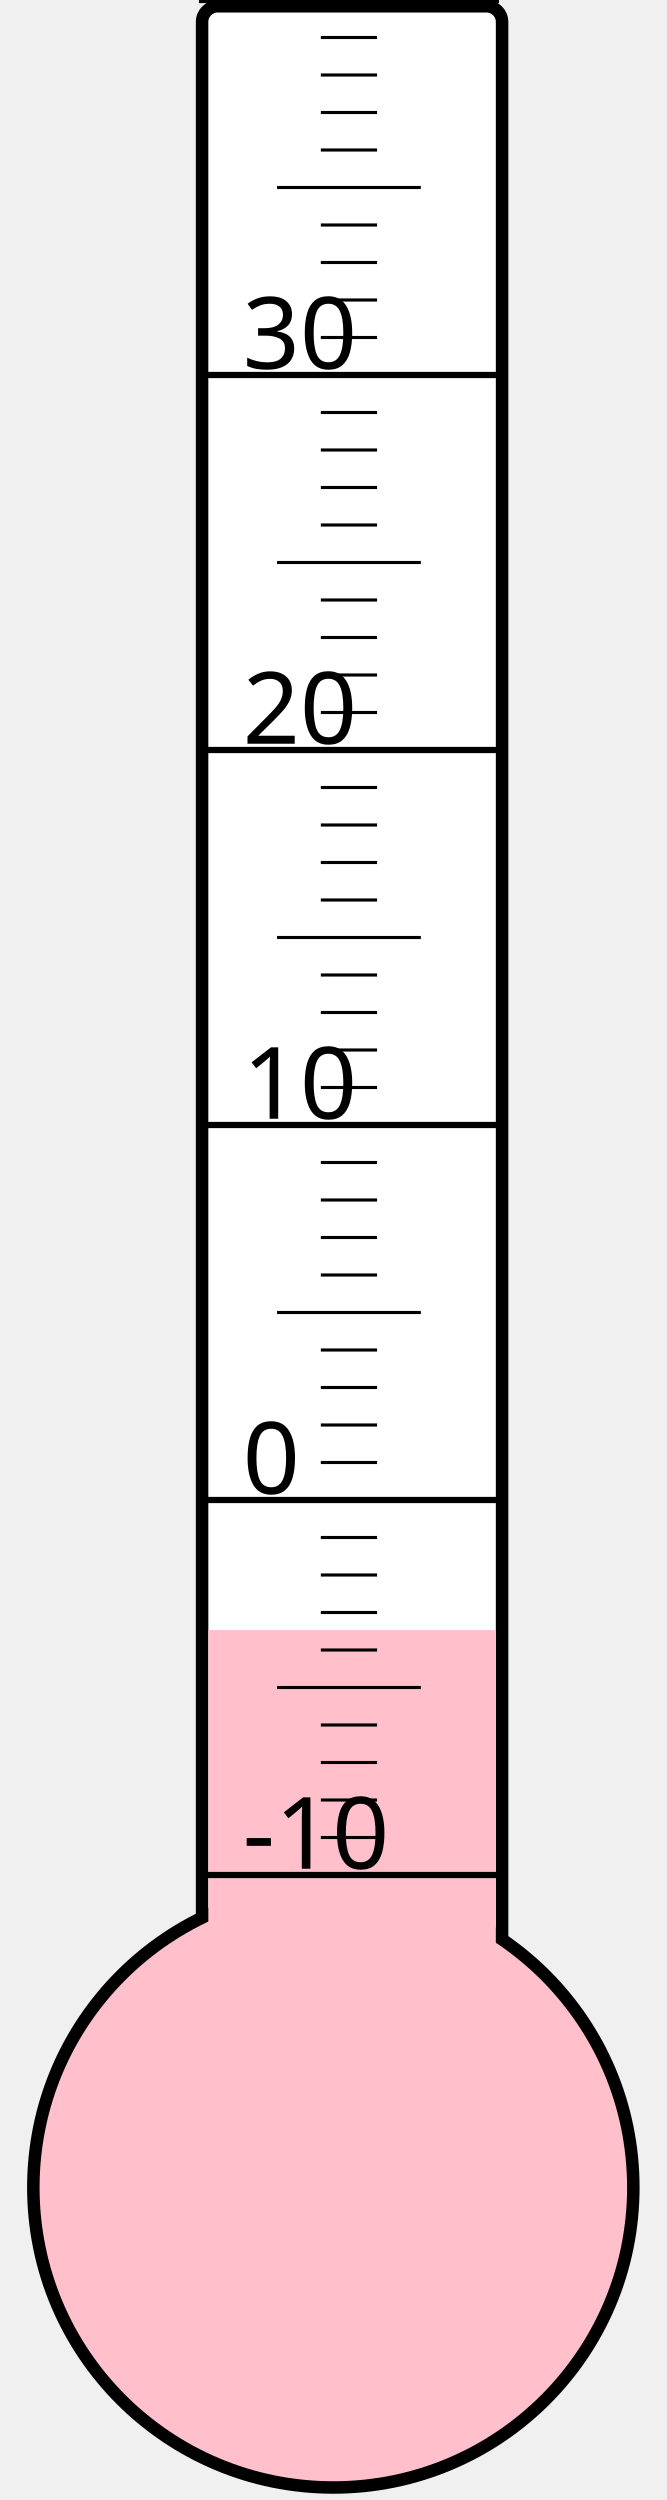
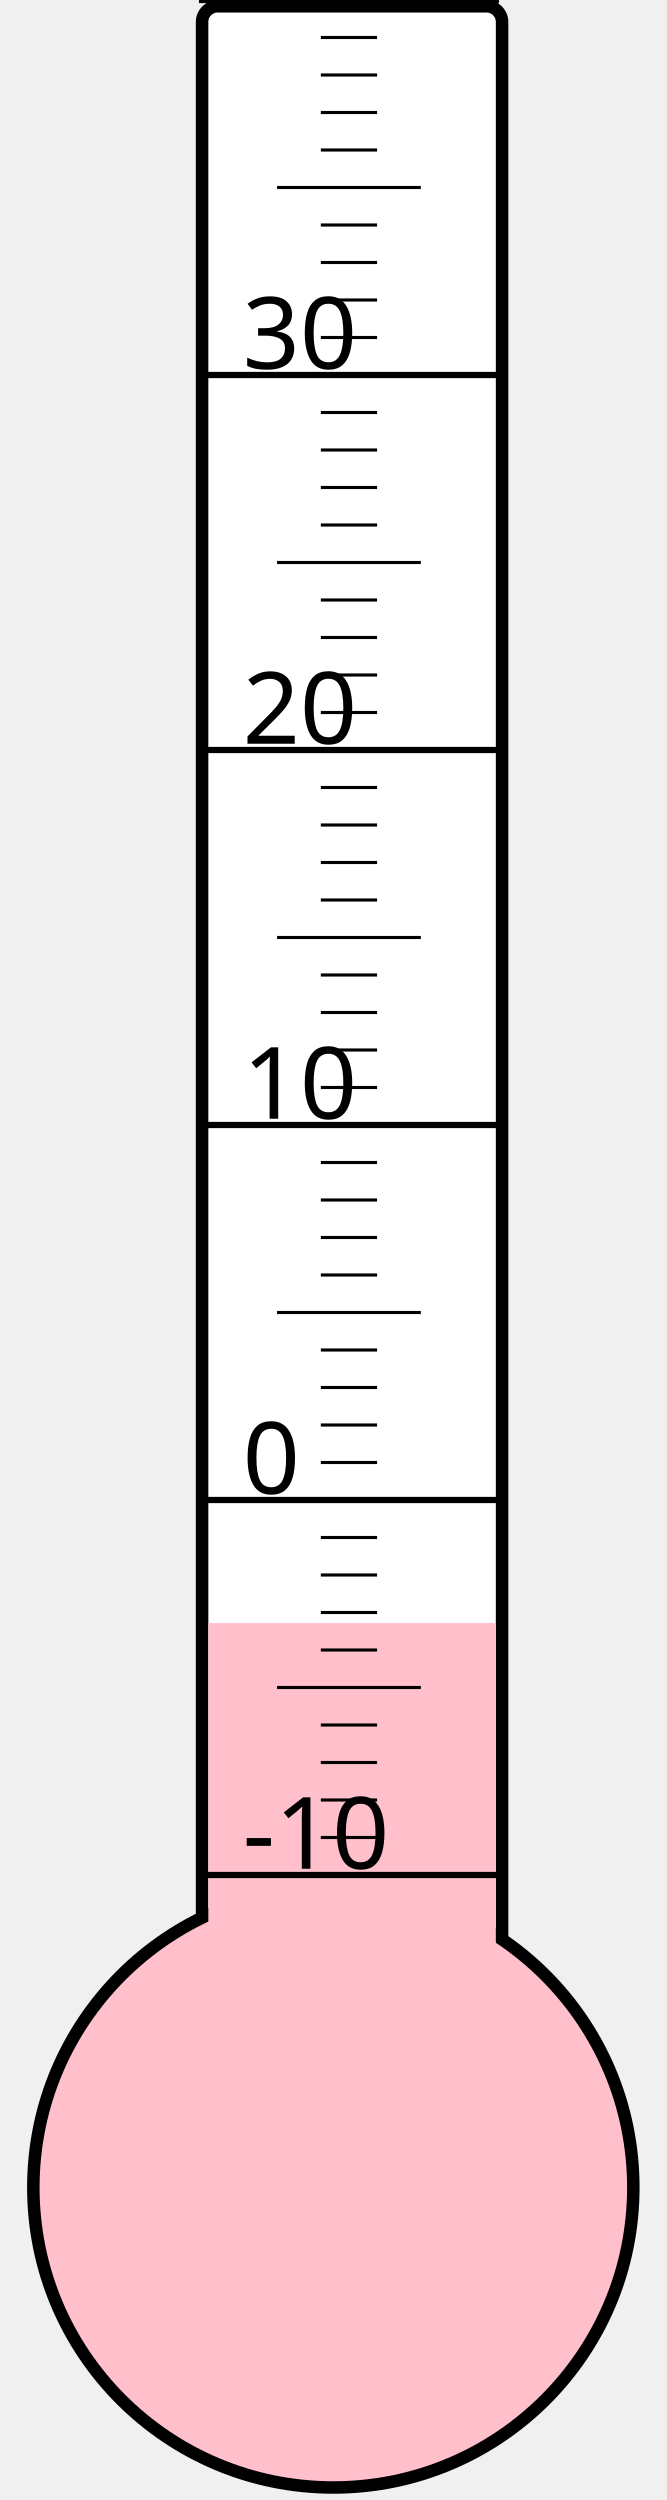
<svg xmlns="http://www.w3.org/2000/svg" width="40px" height="150px" viewBox="0 0 200 800">
  <rect width="200" height="800" x="0" y="0" style="fill: #ffffeb; fill-opacity: 0;" />
  <rect width="96" height="680" x="58" y="2" rx="5" ry="5" style="fill: white; fill-opacity: 1; stroke: black; stroke-width: 4;" />
  <circle cx="100" cy="700" r="96" style="fill: pink; stroke: black; stroke-width: 4;" />
-   <rect width="92" height="178.375" x="60" y="521.625" style="fill: pink; fill-opacity: 1; stroke-width: 0;" />
+   <rect width="92" height="180.625" x="60" y="519.375" style="fill: pink; fill-opacity: 1; stroke-width: 0;" />
  <text x="71" y="598" style="font-family: sans-serif; font-size: 24pt;">-10</text>
  <text x="71" y="478" style="font-family: sans-serif; font-size: 24pt;">0</text>
  <text x="71" y="358" style="font-family: sans-serif; font-size: 24pt;">10</text>
  <text x="71" y="238" style="font-family: sans-serif; font-size: 24pt;">20</text>
  <text x="71" y="118" style="font-family: sans-serif; font-size: 24pt;">30</text>
  <g style="stroke: black;">
    <line x1="57" y1="600" x2="153" y2="600" style="stroke-width: 2;" />
    <line x1="96" y1="588" x2="114" y2="588" style="stroke-width: 1;" />
    <line x1="96" y1="576" x2="114" y2="576" style="stroke-width: 1;" />
    <line x1="96" y1="564" x2="114" y2="564" style="stroke-width: 1;" />
    <line x1="96" y1="552" x2="114" y2="552" style="stroke-width: 1;" />
    <line x1="82" y1="540" x2="128" y2="540" style="stroke-width: 1;" />
    <line x1="96" y1="528" x2="114" y2="528" style="stroke-width: 1;" />
    <line x1="96" y1="516" x2="114" y2="516" style="stroke-width: 1;" />
    <line x1="96" y1="504" x2="114" y2="504" style="stroke-width: 1;" />
    <line x1="96" y1="492" x2="114" y2="492" style="stroke-width: 1;" />
    <line x1="57" y1="480" x2="153" y2="480" style="stroke-width: 2;" />
    <line x1="96" y1="468" x2="114" y2="468" style="stroke-width: 1;" />
    <line x1="96" y1="456" x2="114" y2="456" style="stroke-width: 1;" />
    <line x1="96" y1="444" x2="114" y2="444" style="stroke-width: 1;" />
    <line x1="96" y1="432" x2="114" y2="432" style="stroke-width: 1;" />
    <line x1="82" y1="420" x2="128" y2="420" style="stroke-width: 1;" />
    <line x1="96" y1="408" x2="114" y2="408" style="stroke-width: 1;" />
    <line x1="96" y1="396" x2="114" y2="396" style="stroke-width: 1;" />
    <line x1="96" y1="384" x2="114" y2="384" style="stroke-width: 1;" />
    <line x1="96" y1="372" x2="114" y2="372" style="stroke-width: 1;" />
    <line x1="57" y1="360" x2="153" y2="360" style="stroke-width: 2;" />
    <line x1="96" y1="348" x2="114" y2="348" style="stroke-width: 1;" />
    <line x1="96" y1="336" x2="114" y2="336" style="stroke-width: 1;" />
    <line x1="96" y1="324" x2="114" y2="324" style="stroke-width: 1;" />
    <line x1="96" y1="312" x2="114" y2="312" style="stroke-width: 1;" />
    <line x1="82" y1="300" x2="128" y2="300" style="stroke-width: 1;" />
    <line x1="96" y1="288" x2="114" y2="288" style="stroke-width: 1;" />
    <line x1="96" y1="276" x2="114" y2="276" style="stroke-width: 1;" />
    <line x1="96" y1="264" x2="114" y2="264" style="stroke-width: 1;" />
    <line x1="96" y1="252" x2="114" y2="252" style="stroke-width: 1;" />
    <line x1="57" y1="240" x2="153" y2="240" style="stroke-width: 2;" />
    <line x1="96" y1="228" x2="114" y2="228" style="stroke-width: 1;" />
    <line x1="96" y1="216" x2="114" y2="216" style="stroke-width: 1;" />
    <line x1="96" y1="204" x2="114" y2="204" style="stroke-width: 1;" />
    <line x1="96" y1="192" x2="114" y2="192" style="stroke-width: 1;" />
    <line x1="82" y1="180" x2="128" y2="180" style="stroke-width: 1;" />
    <line x1="96" y1="168" x2="114" y2="168" style="stroke-width: 1;" />
    <line x1="96" y1="156" x2="114" y2="156" style="stroke-width: 1;" />
    <line x1="96" y1="144" x2="114" y2="144" style="stroke-width: 1;" />
    <line x1="96" y1="132" x2="114" y2="132" style="stroke-width: 1;" />
    <line x1="57" y1="120" x2="153" y2="120" style="stroke-width: 2;" />
    <line x1="96" y1="108" x2="114" y2="108" style="stroke-width: 1;" />
    <line x1="96" y1="96" x2="114" y2="96" style="stroke-width: 1;" />
    <line x1="96" y1="84" x2="114" y2="84" style="stroke-width: 1;" />
    <line x1="96" y1="72" x2="114" y2="72" style="stroke-width: 1;" />
    <line x1="82" y1="60" x2="128" y2="60" style="stroke-width: 1;" />
    <line x1="96" y1="48" x2="114" y2="48" style="stroke-width: 1;" />
    <line x1="96" y1="36" x2="114" y2="36" style="stroke-width: 1;" />
    <line x1="96" y1="24" x2="114" y2="24" style="stroke-width: 1;" />
    <line x1="96" y1="12" x2="114" y2="12" style="stroke-width: 1;" />
    <line x1="57" y1="0" x2="153" y2="0" style="stroke-width: 2;" />
  </g>
</svg>
